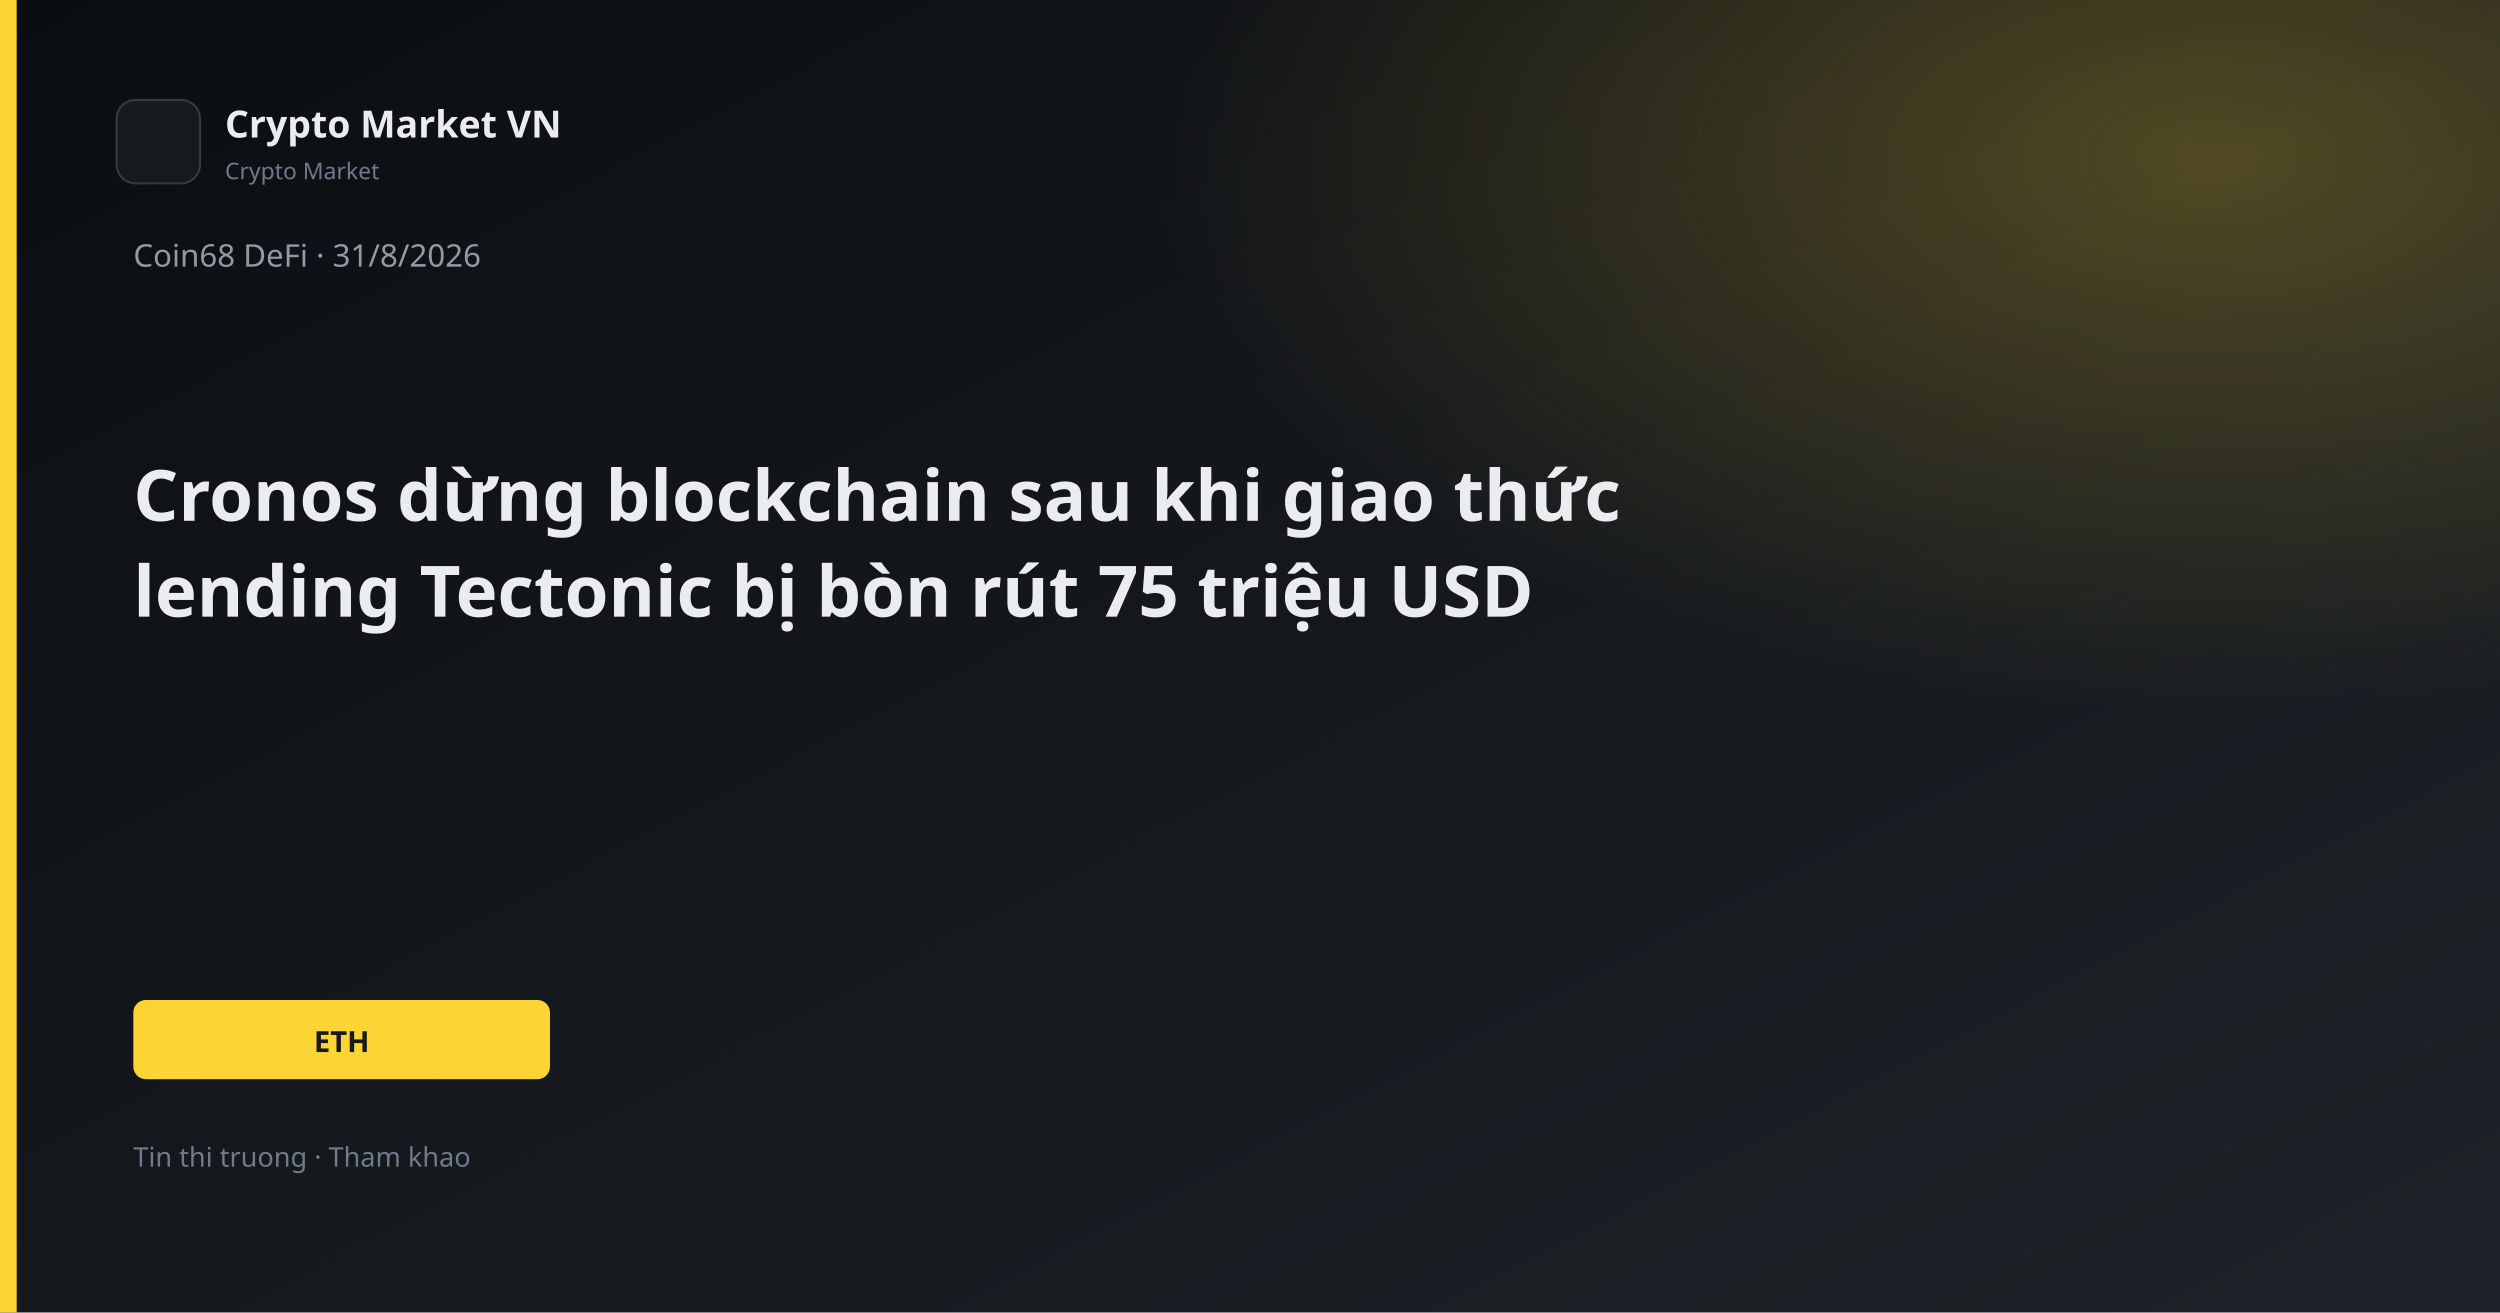
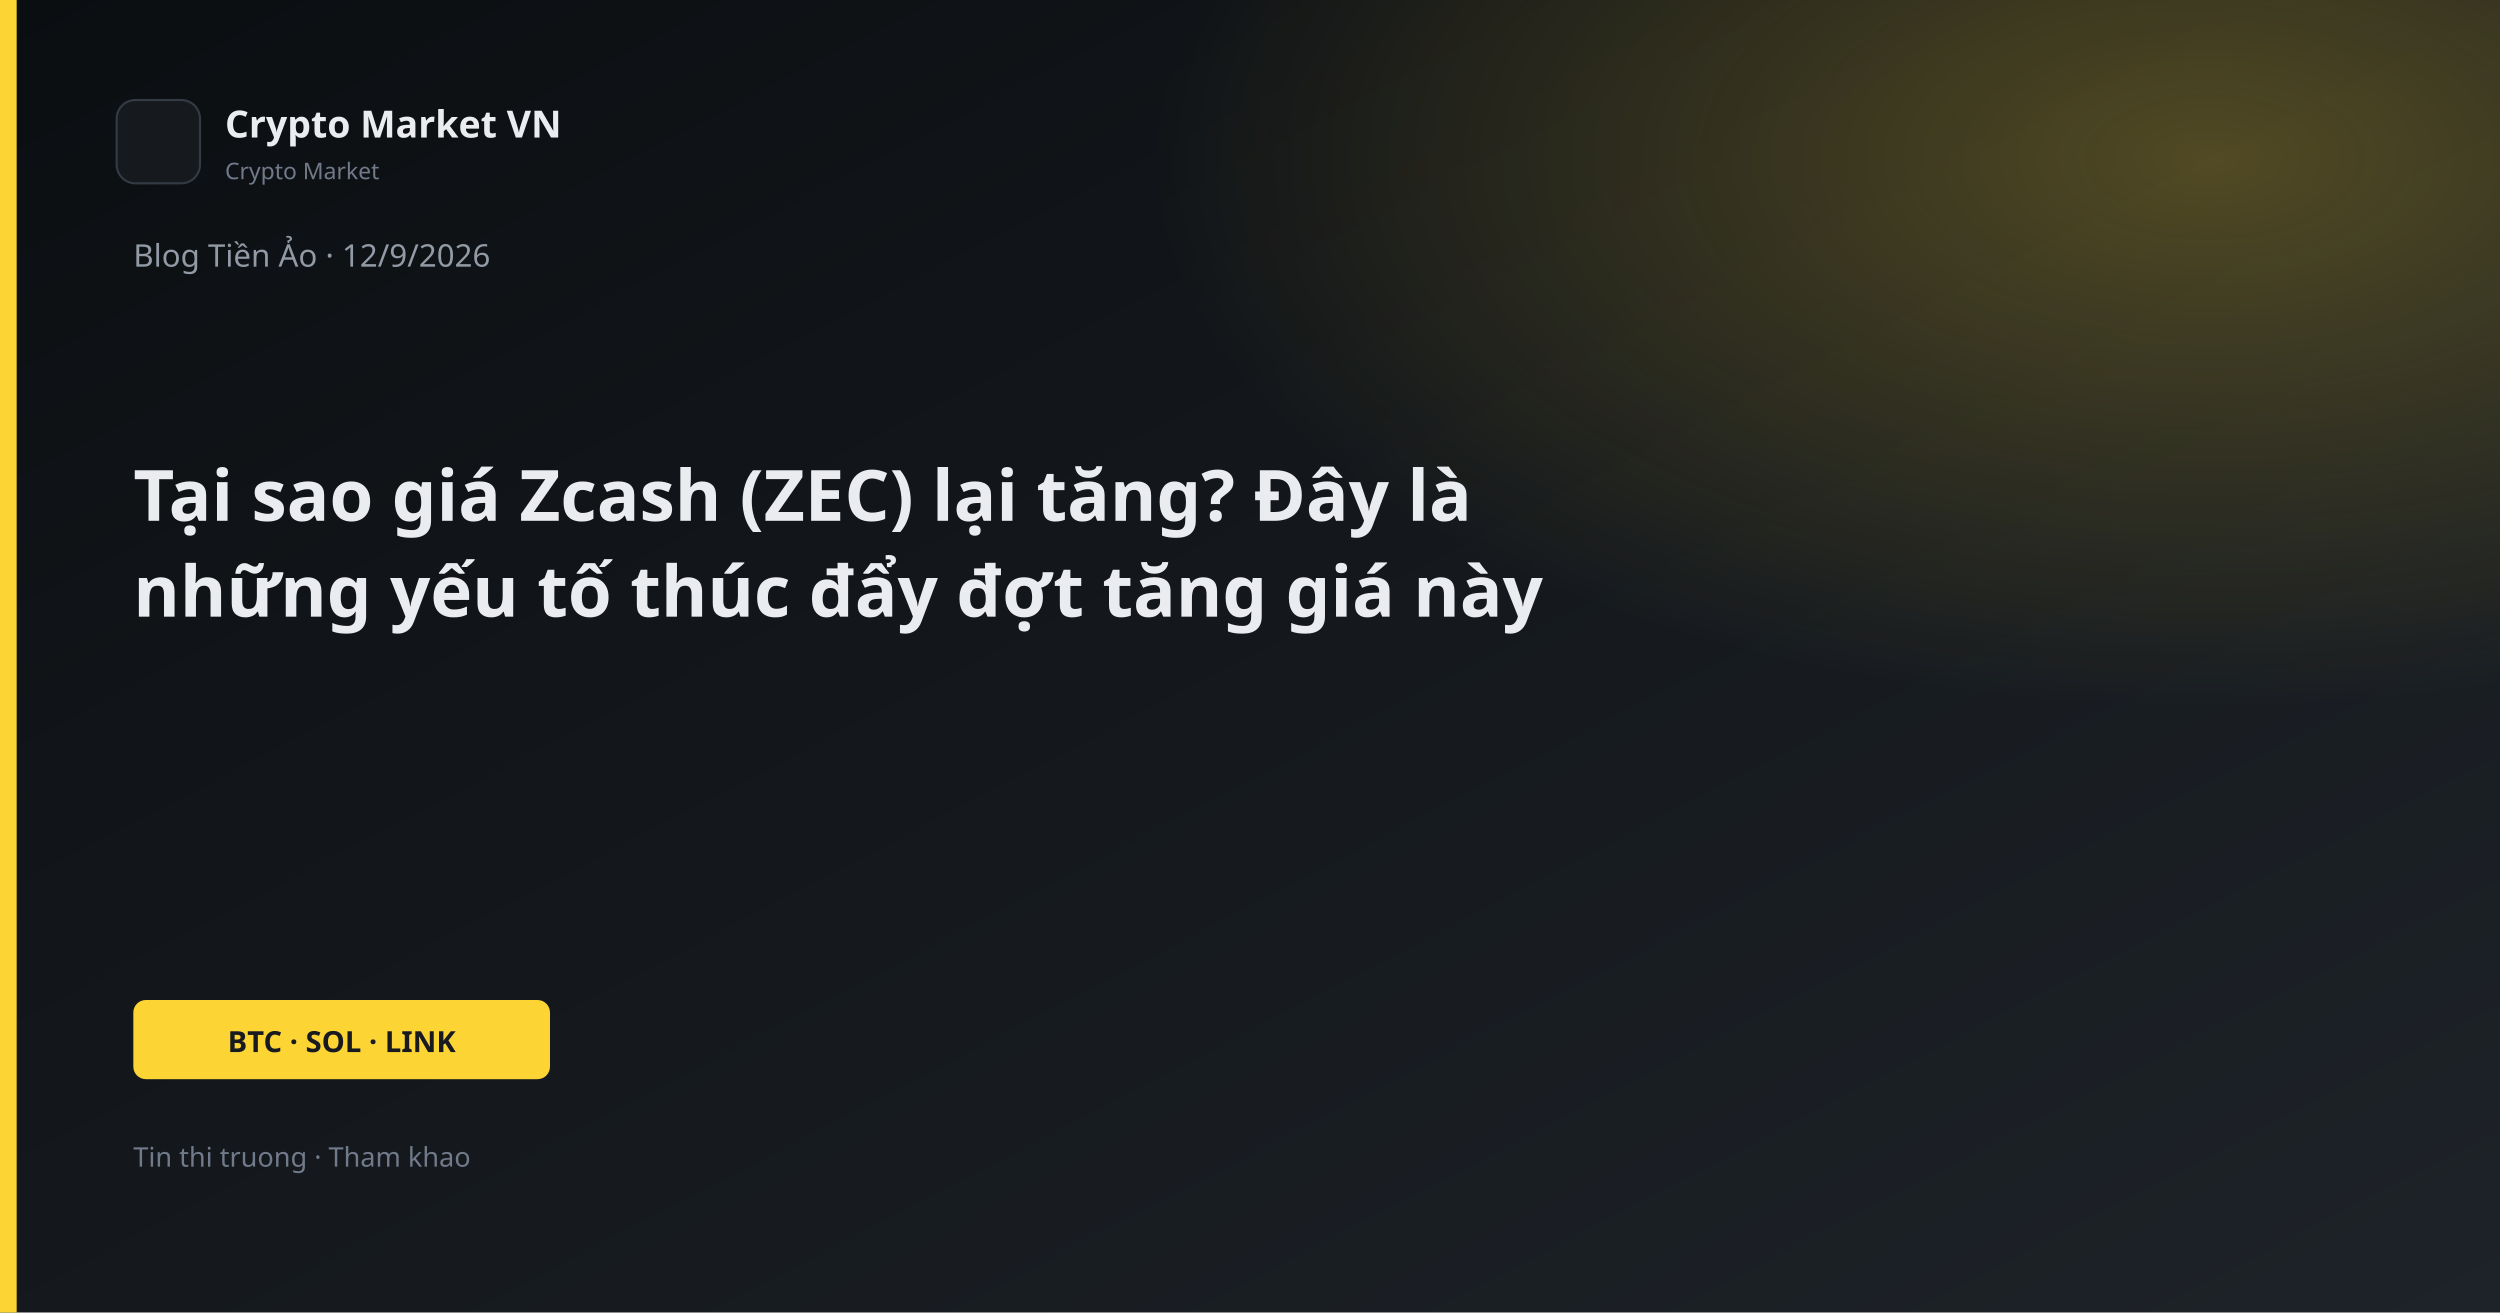
<svg xmlns="http://www.w3.org/2000/svg" width="1200" height="630" viewBox="0 0 1200 630">
  <defs>
    <linearGradient id="bg" x1="0" y1="0" x2="1" y2="1">
      <stop offset="0%" stop-color="#0B0E11" />
      <stop offset="100%" stop-color="#1E2329" />
    </linearGradient>
    <linearGradient id="gold" x1="0" y1="0" x2="1" y2="1">
      <stop stop-color="#FCD535" />
      <stop offset="1" stop-color="#F0B90B" />
    </linearGradient>
    <radialGradient id="glow" cx="88%" cy="12%" r="42%">
      <stop offset="0%" stop-color="#FCD535" stop-opacity="0.26" />
      <stop offset="100%" stop-color="#FCD535" stop-opacity="0" />
    </radialGradient>
  </defs>
  <rect width="1200" height="630" fill="url(#bg)" />
  <rect width="1200" height="630" fill="url(#glow)" />
  <rect x="0" y="0" width="8" height="630" fill="#FCD535" />
  <rect x="56" y="48" width="40" height="40" rx="9" fill="#161A1F" stroke="#343B44" />
  <text x="108" y="66" fill="#EAECEF" font-family="Segoe UI, system-ui, sans-serif" font-size="18" font-weight="600">Crypto Market VN</text>
  <text x="108" y="86" fill="#707A8A" font-family="Segoe UI, system-ui, sans-serif" font-size="11">Crypto Market</text>
-   <text x="64" y="128" fill="#929AA5" font-family="Segoe UI, system-ui, sans-serif" font-size="15">Coin68 DeFi · 31/8/2026</text>
-   <text x="64" y="250" fill="#EAECEF" font-family="Segoe UI, system-ui, sans-serif" font-size="34" font-weight="700">Cronos dừng blockchain sau khi giao thức</text>
-   <text x="64" y="296" fill="#EAECEF" font-family="Segoe UI, system-ui, sans-serif" font-size="34" font-weight="700">lending Tectonic bị bòn rút 75 triệu USD</text>
+   <text x="64" y="128" fill="#929AA5" font-family="Segoe UI, system-ui, sans-serif" font-size="15">Blog Tiền Ảo · 12/9/2026</text>
+   <text x="64" y="250" fill="#EAECEF" font-family="Segoe UI, system-ui, sans-serif" font-size="34" font-weight="700">Tại sao giá Zcash (ZEC) lại tăng? Đây là</text>
+   <text x="64" y="296" fill="#EAECEF" font-family="Segoe UI, system-ui, sans-serif" font-size="34" font-weight="700">những yếu tố thúc đẩy đợt tăng giá này</text>
  <rect x="64" y="480" width="200" height="38" rx="6" fill="#FCD535" />
-   <text x="164" y="505" text-anchor="middle" fill="#181A20" font-family="Segoe UI, system-ui, sans-serif" font-size="14" font-weight="700">ETH</text>
+   <text x="164" y="505" text-anchor="middle" fill="#181A20" font-family="Segoe UI, system-ui, sans-serif" font-size="14" font-weight="700">BTC · SOL · LINK</text>
  <text x="64" y="560" fill="#707A8A" font-family="Segoe UI, system-ui, sans-serif" font-size="13">Tin thi truong · Tham khao</text>
</svg>
